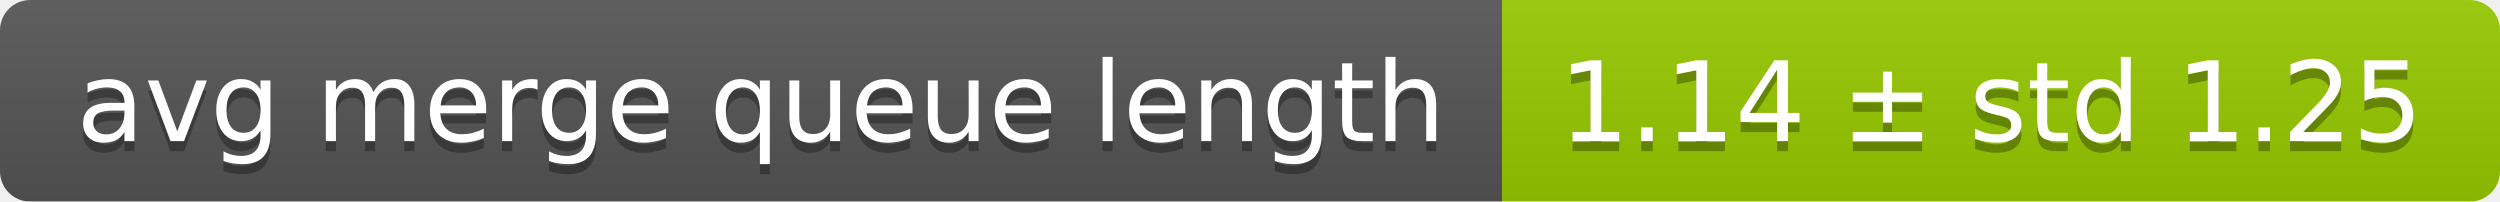
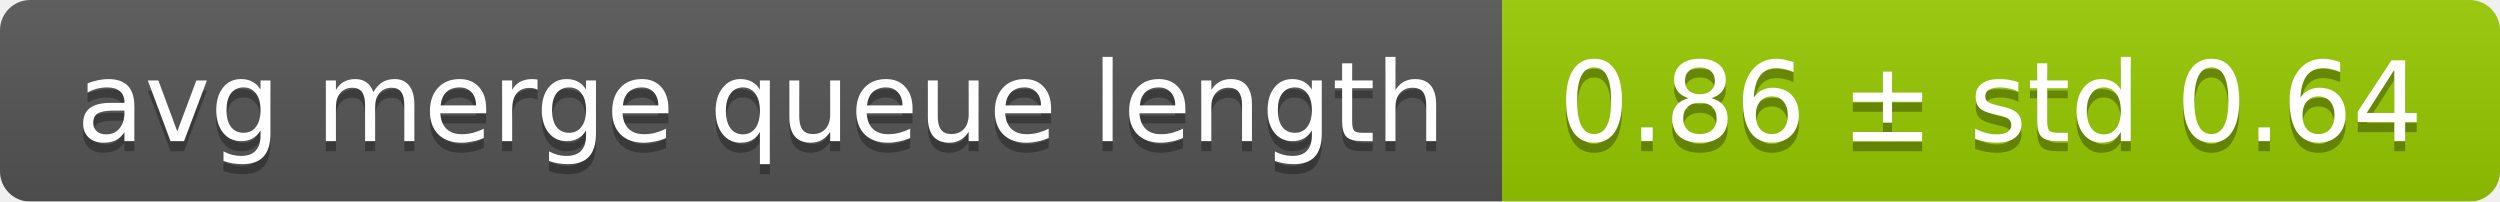
<svg xmlns="http://www.w3.org/2000/svg" width="248" height="20">
  <linearGradient id="smooth" x2="0" y2="100%">
    <stop offset="0" stop-color="#bbb" stop-opacity=".1" />
    <stop offset="1" stop-opacity=".1" />
  </linearGradient>
  <mask id="round">
    <rect width="248" height="20" rx="3" fill="#fff" />
  </mask>
  <g mask="url(#round)">
    <rect width="149" height="20" fill="#555" />
    <rect x="149" width="99" height="20" fill="#97ca00" />
    <rect width="248" height="20" fill="url(#smooth)" />
  </g>
  <g fill="#fff" text-anchor="middle" font-family="DejaVu Sans,Verdana,Geneva,sans-serif" font-size="11">
    <text x="75.5" y="15" fill="#010101" fill-opacity=".3">avg merge queue length</text>
    <text x="75.5" y="14">avg merge queue length</text>
-     <text x="197.5" y="15" fill="#010101" fill-opacity=".3">1.14 ± std 1.25</text>
-     <text x="197.5" y="14">1.14 ± std 1.25</text>
+     <text x="197.5" y="15" fill="#010101" fill-opacity=".3">0.86 ± std 0.64</text>
+     <text x="197.5" y="14">0.86 ± std 0.64</text>
  </g>
</svg>
